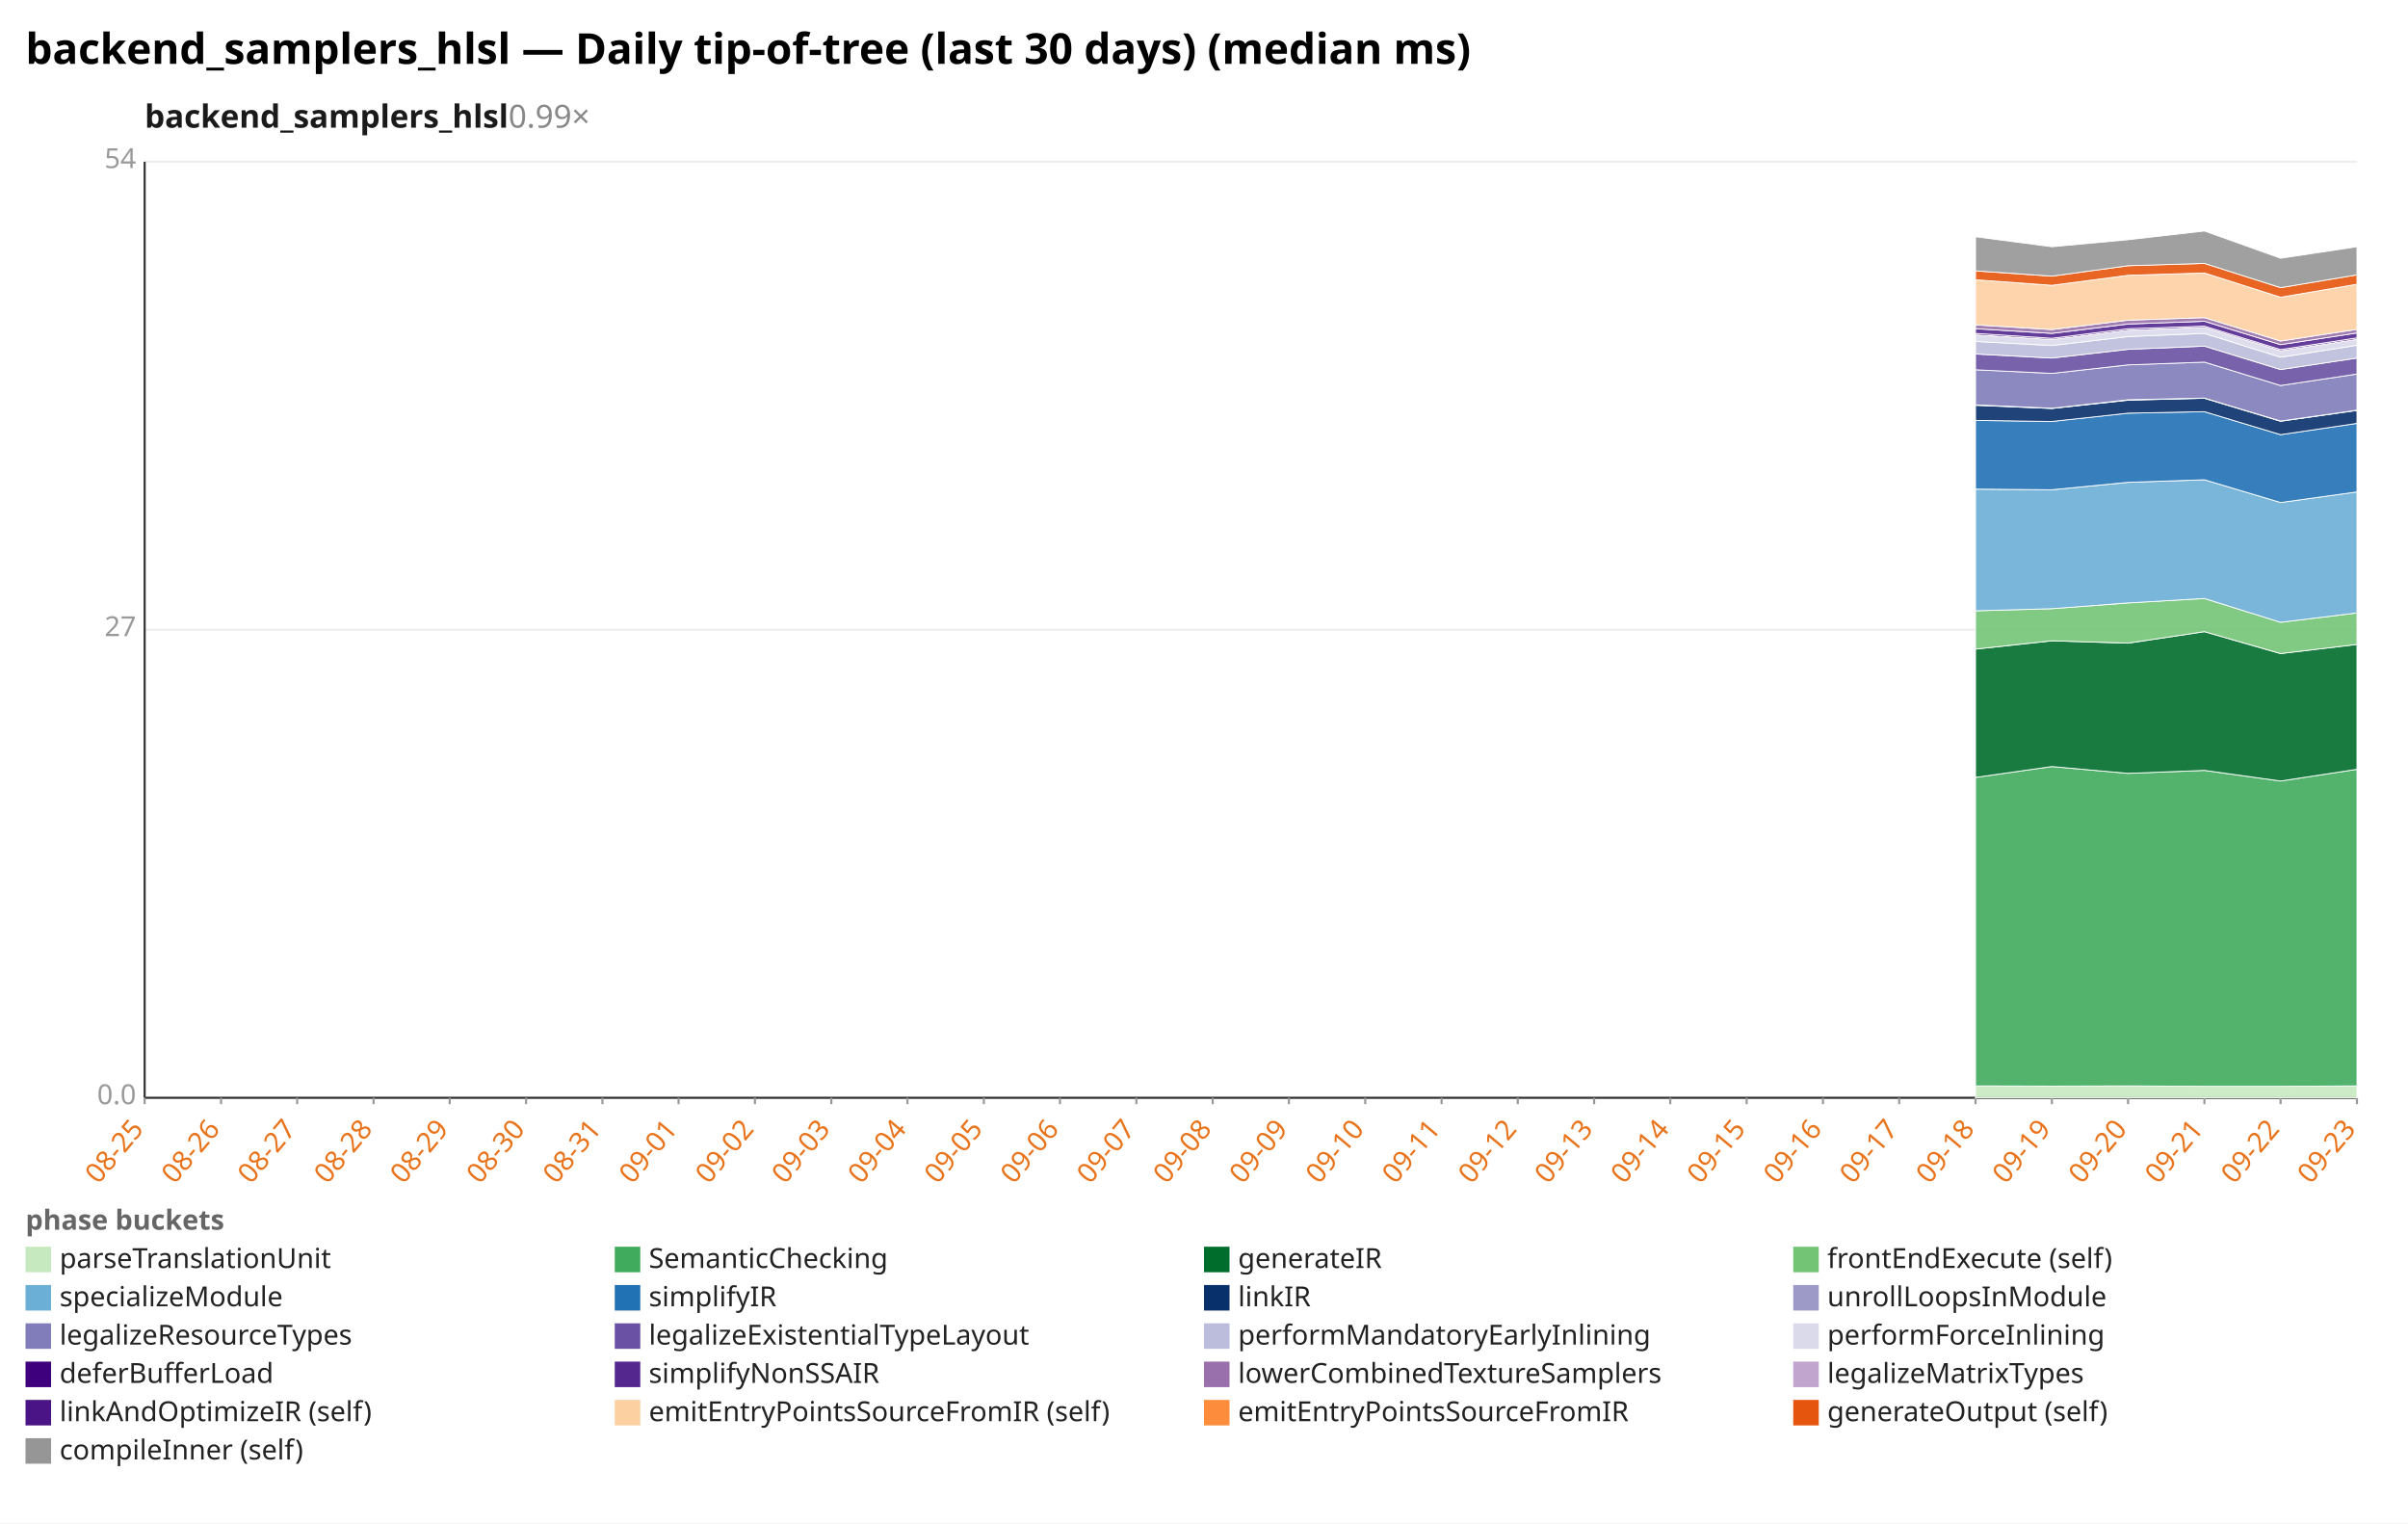
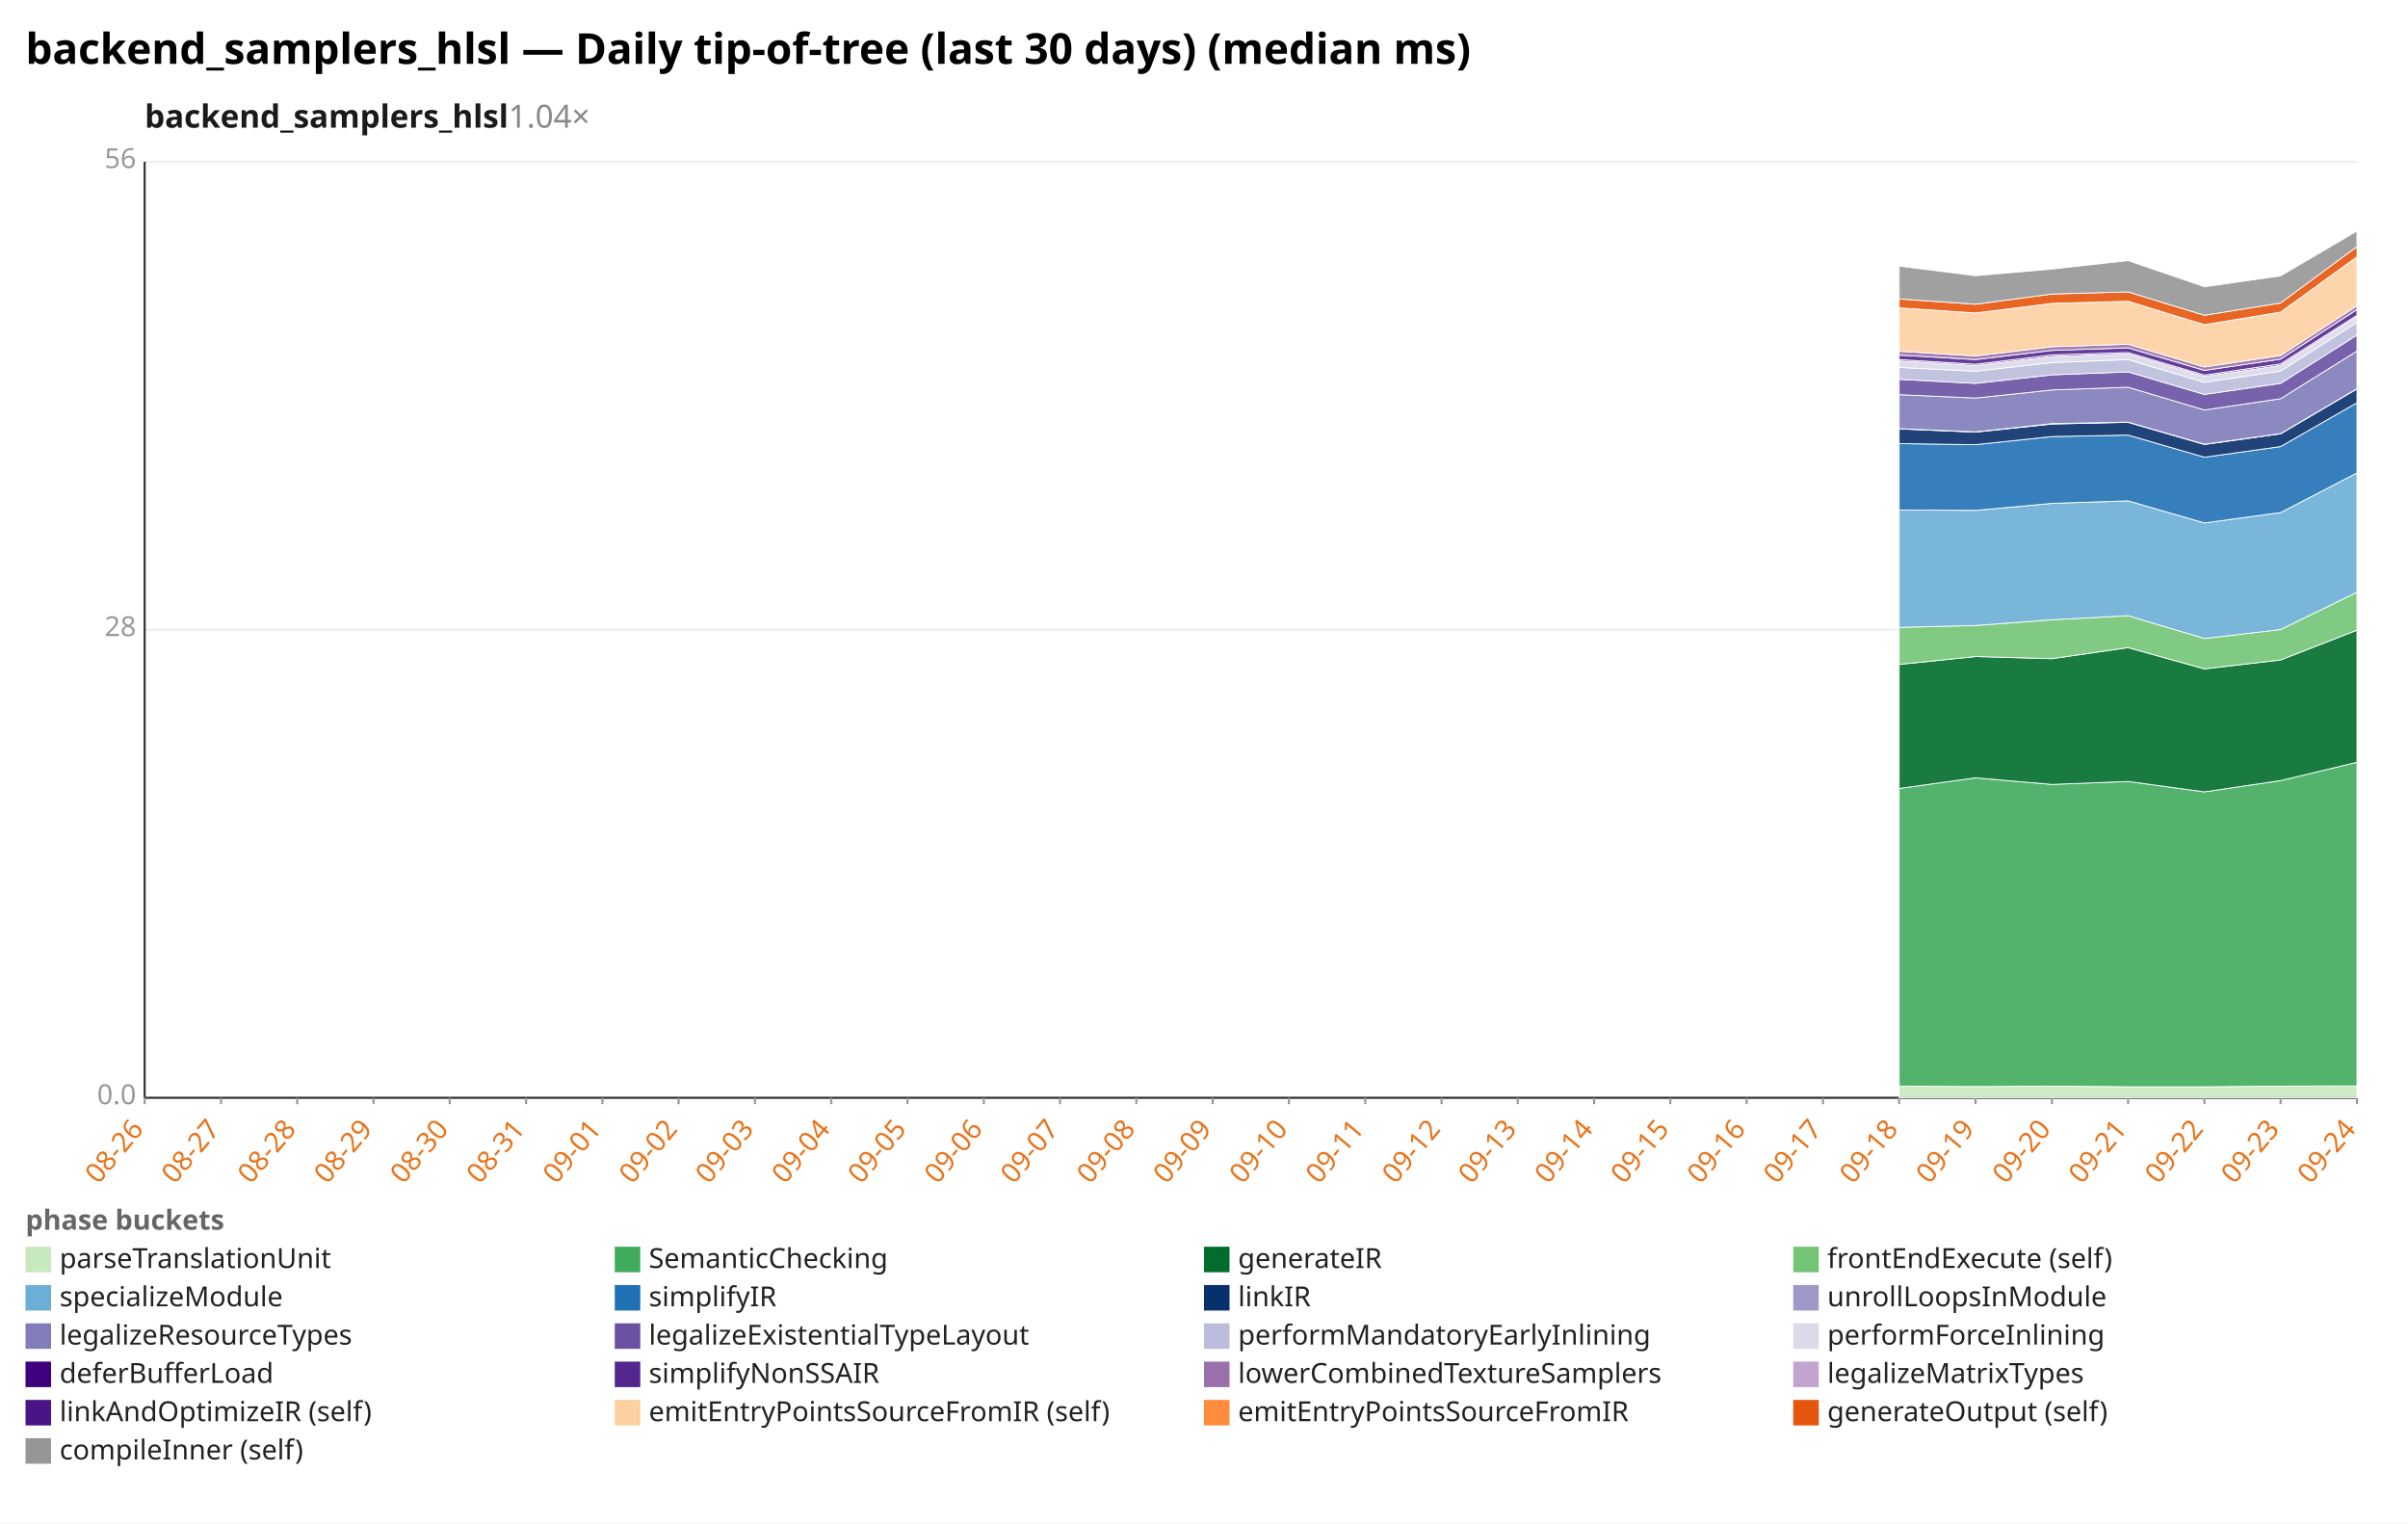
<svg xmlns="http://www.w3.org/2000/svg" width="1132" height="716" viewBox="0 0 1132 716" preserveAspectRatio="xMidYMid meet" font-family="sans-serif" font-size="13">
  <rect width="1132" height="716" fill="white" />
  <text x="12" y="30" font-size="20" font-weight="bold">backend_samplers_hlsl — Daily tip-of-tree (last 30 days) (median ms)</text>
-   <text x="68" y="60" font-size="15" font-weight="600" fill="#1a1a1a">backend_samplers_hlsl<tspan fill="#888" font-weight="400" text-decoration="none">  0.99×</tspan>
+   <text x="68" y="60" font-size="15" font-weight="600" fill="#1a1a1a">backend_samplers_hlsl<tspan fill="#888" font-weight="400" text-decoration="none">  1.04×</tspan>
  </text>
  <line x1="68.0" y1="516.0" x2="1108.0" y2="516.0" stroke="#eee" />
  <text x="64.0" y="519.0" text-anchor="end" fill="#999">0.0</text>
  <line x1="68.0" y1="296.0" x2="1108.0" y2="296.0" stroke="#eee" />
-   <text x="64.0" y="299.0" text-anchor="end" fill="#999">27</text>
+   <text x="64.0" y="299.0" text-anchor="end" fill="#999">28</text>
  <line x1="68.0" y1="76.0" x2="1108.0" y2="76.0" stroke="#eee" />
-   <text x="64.0" y="79.0" text-anchor="end" fill="#999">54</text>
+   <text x="64.0" y="79.0" text-anchor="end" fill="#999">56</text>
  <line x1="68.0" y1="76.0" x2="68.0" y2="516.0" stroke="#333" />
  <line x1="68.0" y1="516.0" x2="1108.0" y2="516.0" stroke="#333" />
  <line x1="68.0" y1="516.0" x2="68.0" y2="519.0" stroke="#999" />
-   <text x="68.0" y="531.0" text-anchor="end" fill="#e8731a" transform="rotate(-50 68.0 531.0)">08-25</text>
+   <text x="68.0" y="531.0" text-anchor="end" fill="#e8731a" transform="rotate(-50 68.0 531.0)">08-26</text>
  <line x1="103.9" y1="516.0" x2="103.9" y2="519.0" stroke="#999" />
-   <text x="103.9" y="531.0" text-anchor="end" fill="#e8731a" transform="rotate(-50 103.9 531.0)">08-26</text>
+   <text x="103.9" y="531.0" text-anchor="end" fill="#e8731a" transform="rotate(-50 103.9 531.0)">08-27</text>
  <line x1="139.7" y1="516.0" x2="139.7" y2="519.0" stroke="#999" />
-   <text x="139.7" y="531.0" text-anchor="end" fill="#e8731a" transform="rotate(-50 139.7 531.0)">08-27</text>
+   <text x="139.7" y="531.0" text-anchor="end" fill="#e8731a" transform="rotate(-50 139.7 531.0)">08-28</text>
  <line x1="175.6" y1="516.0" x2="175.6" y2="519.0" stroke="#999" />
-   <text x="175.6" y="531.0" text-anchor="end" fill="#e8731a" transform="rotate(-50 175.6 531.0)">08-28</text>
+   <text x="175.6" y="531.0" text-anchor="end" fill="#e8731a" transform="rotate(-50 175.6 531.0)">08-29</text>
  <line x1="211.4" y1="516.0" x2="211.4" y2="519.0" stroke="#999" />
-   <text x="211.4" y="531.0" text-anchor="end" fill="#e8731a" transform="rotate(-50 211.4 531.0)">08-29</text>
+   <text x="211.4" y="531.0" text-anchor="end" fill="#e8731a" transform="rotate(-50 211.4 531.0)">08-30</text>
  <line x1="247.3" y1="516.0" x2="247.3" y2="519.0" stroke="#999" />
-   <text x="247.3" y="531.0" text-anchor="end" fill="#e8731a" transform="rotate(-50 247.3 531.0)">08-30</text>
+   <text x="247.3" y="531.0" text-anchor="end" fill="#e8731a" transform="rotate(-50 247.3 531.0)">08-31</text>
  <line x1="283.2" y1="516.0" x2="283.2" y2="519.0" stroke="#999" />
-   <text x="283.2" y="531.0" text-anchor="end" fill="#e8731a" transform="rotate(-50 283.2 531.0)">08-31</text>
+   <text x="283.2" y="531.0" text-anchor="end" fill="#e8731a" transform="rotate(-50 283.2 531.0)">09-01</text>
  <line x1="319.0" y1="516.0" x2="319.0" y2="519.0" stroke="#999" />
-   <text x="319.0" y="531.0" text-anchor="end" fill="#e8731a" transform="rotate(-50 319.0 531.0)">09-01</text>
+   <text x="319.0" y="531.0" text-anchor="end" fill="#e8731a" transform="rotate(-50 319.0 531.0)">09-02</text>
  <line x1="354.9" y1="516.0" x2="354.9" y2="519.0" stroke="#999" />
-   <text x="354.9" y="531.0" text-anchor="end" fill="#e8731a" transform="rotate(-50 354.9 531.0)">09-02</text>
+   <text x="354.9" y="531.0" text-anchor="end" fill="#e8731a" transform="rotate(-50 354.9 531.0)">09-03</text>
  <line x1="390.8" y1="516.0" x2="390.8" y2="519.0" stroke="#999" />
-   <text x="390.8" y="531.0" text-anchor="end" fill="#e8731a" transform="rotate(-50 390.8 531.0)">09-03</text>
+   <text x="390.8" y="531.0" text-anchor="end" fill="#e8731a" transform="rotate(-50 390.8 531.0)">09-04</text>
  <line x1="426.6" y1="516.0" x2="426.6" y2="519.0" stroke="#999" />
-   <text x="426.6" y="531.0" text-anchor="end" fill="#e8731a" transform="rotate(-50 426.6 531.0)">09-04</text>
+   <text x="426.6" y="531.0" text-anchor="end" fill="#e8731a" transform="rotate(-50 426.6 531.0)">09-05</text>
  <line x1="462.5" y1="516.0" x2="462.5" y2="519.0" stroke="#999" />
-   <text x="462.5" y="531.0" text-anchor="end" fill="#e8731a" transform="rotate(-50 462.5 531.0)">09-05</text>
+   <text x="462.5" y="531.0" text-anchor="end" fill="#e8731a" transform="rotate(-50 462.5 531.0)">09-06</text>
  <line x1="498.3" y1="516.0" x2="498.3" y2="519.0" stroke="#999" />
-   <text x="498.3" y="531.0" text-anchor="end" fill="#e8731a" transform="rotate(-50 498.3 531.0)">09-06</text>
+   <text x="498.3" y="531.0" text-anchor="end" fill="#e8731a" transform="rotate(-50 498.3 531.0)">09-07</text>
  <line x1="534.2" y1="516.0" x2="534.2" y2="519.0" stroke="#999" />
-   <text x="534.2" y="531.0" text-anchor="end" fill="#e8731a" transform="rotate(-50 534.2 531.0)">09-07</text>
+   <text x="534.2" y="531.0" text-anchor="end" fill="#e8731a" transform="rotate(-50 534.2 531.0)">09-08</text>
  <line x1="570.1" y1="516.0" x2="570.1" y2="519.0" stroke="#999" />
-   <text x="570.1" y="531.0" text-anchor="end" fill="#e8731a" transform="rotate(-50 570.1 531.0)">09-08</text>
+   <text x="570.1" y="531.0" text-anchor="end" fill="#e8731a" transform="rotate(-50 570.1 531.0)">09-09</text>
  <line x1="605.9" y1="516.0" x2="605.9" y2="519.0" stroke="#999" />
-   <text x="605.9" y="531.0" text-anchor="end" fill="#e8731a" transform="rotate(-50 605.9 531.0)">09-09</text>
+   <text x="605.9" y="531.0" text-anchor="end" fill="#e8731a" transform="rotate(-50 605.9 531.0)">09-10</text>
  <line x1="641.8" y1="516.0" x2="641.8" y2="519.0" stroke="#999" />
-   <text x="641.8" y="531.0" text-anchor="end" fill="#e8731a" transform="rotate(-50 641.8 531.0)">09-10</text>
+   <text x="641.8" y="531.0" text-anchor="end" fill="#e8731a" transform="rotate(-50 641.8 531.0)">09-11</text>
  <line x1="677.7" y1="516.0" x2="677.7" y2="519.0" stroke="#999" />
-   <text x="677.7" y="531.0" text-anchor="end" fill="#e8731a" transform="rotate(-50 677.7 531.0)">09-11</text>
+   <text x="677.7" y="531.0" text-anchor="end" fill="#e8731a" transform="rotate(-50 677.7 531.0)">09-12</text>
  <line x1="713.5" y1="516.0" x2="713.5" y2="519.0" stroke="#999" />
-   <text x="713.5" y="531.0" text-anchor="end" fill="#e8731a" transform="rotate(-50 713.5 531.0)">09-12</text>
+   <text x="713.5" y="531.0" text-anchor="end" fill="#e8731a" transform="rotate(-50 713.5 531.0)">09-13</text>
  <line x1="749.4" y1="516.0" x2="749.4" y2="519.0" stroke="#999" />
-   <text x="749.4" y="531.0" text-anchor="end" fill="#e8731a" transform="rotate(-50 749.4 531.0)">09-13</text>
+   <text x="749.4" y="531.0" text-anchor="end" fill="#e8731a" transform="rotate(-50 749.4 531.0)">09-14</text>
  <line x1="785.2" y1="516.0" x2="785.2" y2="519.0" stroke="#999" />
-   <text x="785.2" y="531.0" text-anchor="end" fill="#e8731a" transform="rotate(-50 785.2 531.0)">09-14</text>
+   <text x="785.2" y="531.0" text-anchor="end" fill="#e8731a" transform="rotate(-50 785.2 531.0)">09-15</text>
  <line x1="821.1" y1="516.0" x2="821.1" y2="519.0" stroke="#999" />
-   <text x="821.1" y="531.0" text-anchor="end" fill="#e8731a" transform="rotate(-50 821.1 531.0)">09-15</text>
+   <text x="821.1" y="531.0" text-anchor="end" fill="#e8731a" transform="rotate(-50 821.1 531.0)">09-16</text>
  <line x1="857.0" y1="516.0" x2="857.0" y2="519.0" stroke="#999" />
-   <text x="857.0" y="531.0" text-anchor="end" fill="#e8731a" transform="rotate(-50 857.0 531.0)">09-16</text>
+   <text x="857.0" y="531.0" text-anchor="end" fill="#e8731a" transform="rotate(-50 857.0 531.0)">09-17</text>
  <line x1="892.8" y1="516.0" x2="892.8" y2="519.0" stroke="#999" />
-   <text x="892.8" y="531.0" text-anchor="end" fill="#e8731a" transform="rotate(-50 892.8 531.0)">09-17</text>
+   <text x="892.8" y="531.0" text-anchor="end" fill="#e8731a" transform="rotate(-50 892.8 531.0)">09-18</text>
  <line x1="928.7" y1="516.0" x2="928.7" y2="519.0" stroke="#999" />
-   <text x="928.7" y="531.0" text-anchor="end" fill="#e8731a" transform="rotate(-50 928.7 531.0)">09-18</text>
+   <text x="928.7" y="531.0" text-anchor="end" fill="#e8731a" transform="rotate(-50 928.7 531.0)">09-19</text>
  <line x1="964.6" y1="516.0" x2="964.6" y2="519.0" stroke="#999" />
-   <text x="964.6" y="531.0" text-anchor="end" fill="#e8731a" transform="rotate(-50 964.6 531.0)">09-19</text>
+   <text x="964.6" y="531.0" text-anchor="end" fill="#e8731a" transform="rotate(-50 964.6 531.0)">09-20</text>
  <line x1="1000.4" y1="516.0" x2="1000.4" y2="519.0" stroke="#999" />
-   <text x="1000.4" y="531.0" text-anchor="end" fill="#e8731a" transform="rotate(-50 1000.4 531.0)">09-20</text>
+   <text x="1000.4" y="531.0" text-anchor="end" fill="#e8731a" transform="rotate(-50 1000.4 531.0)">09-21</text>
  <line x1="1036.3" y1="516.0" x2="1036.3" y2="519.0" stroke="#999" />
-   <text x="1036.3" y="531.0" text-anchor="end" fill="#e8731a" transform="rotate(-50 1036.3 531.0)">09-21</text>
+   <text x="1036.3" y="531.0" text-anchor="end" fill="#e8731a" transform="rotate(-50 1036.3 531.0)">09-22</text>
  <line x1="1072.1" y1="516.0" x2="1072.1" y2="519.0" stroke="#999" />
-   <text x="1072.1" y="531.0" text-anchor="end" fill="#e8731a" transform="rotate(-50 1072.1 531.0)">09-22</text>
+   <text x="1072.1" y="531.0" text-anchor="end" fill="#e8731a" transform="rotate(-50 1072.1 531.0)">09-23</text>
  <line x1="1108.0" y1="516.0" x2="1108.0" y2="519.0" stroke="#999" />
-   <text x="1108.0" y="531.0" text-anchor="end" fill="#e8731a" transform="rotate(-50 1108.0 531.0)">09-23</text>
-   <polygon points="928.7,510.4 964.6,510.5 1000.4,510.4 1036.3,510.6 1072.1,510.6 1108.0,510.4 1108.0,516.0 1072.1,516.0 1036.3,516.0 1000.4,516.0 964.6,516.0 928.7,516.0" fill="#c7e9c0" fill-opacity="0.9" stroke="#fff" stroke-width="0.4" />
-   <polygon points="928.7,365.4 964.6,360.3 1000.4,363.5 1036.3,362.1 1072.1,367.1 1108.0,361.6 1108.0,510.4 1072.1,510.6 1036.3,510.6 1000.4,510.4 964.6,510.5 928.7,510.4" fill="#41ab5d" fill-opacity="0.9" stroke="#fff" stroke-width="0.4" />
-   <polygon points="928.7,305.1 964.6,301.2 1000.4,302.3 1036.3,296.9 1072.1,307.2 1108.0,302.9 1108.0,361.6 1072.1,367.1 1036.3,362.1 1000.4,363.5 964.6,360.3 928.7,365.4" fill="#006d2c" fill-opacity="0.9" stroke="#fff" stroke-width="0.4" />
-   <polygon points="928.7,287.1 964.6,286.1 1000.4,283.4 1036.3,281.3 1072.1,292.5 1108.0,288.1 1108.0,302.9 1072.1,307.2 1036.3,296.9 1000.4,302.3 964.6,301.2 928.7,305.1" fill="#74c476" fill-opacity="0.9" stroke="#fff" stroke-width="0.4" />
-   <polygon points="928.7,229.9 964.6,230.2 1000.4,226.7 1036.3,225.5 1072.1,236.2 1108.0,231.2 1108.0,288.1 1072.1,292.5 1036.3,281.3 1000.4,283.4 964.6,286.1 928.7,287.1" fill="#6baed6" fill-opacity="0.9" stroke="#fff" stroke-width="0.4" />
-   <polygon points="928.7,197.6 964.6,198.1 1000.4,194.2 1036.3,193.5 1072.1,204.3 1108.0,199.0 1108.0,231.2 1072.1,236.2 1036.3,225.5 1000.4,226.7 964.6,230.2 928.7,229.9" fill="#2171b5" fill-opacity="0.9" stroke="#fff" stroke-width="0.4" />
-   <polygon points="928.7,190.5 964.6,192.0 1000.4,188.1 1036.3,187.2 1072.1,198.0 1108.0,192.9 1108.0,199.0 1072.1,204.3 1036.3,193.5 1000.4,194.2 964.6,198.1 928.7,197.6" fill="#08306b" fill-opacity="0.9" stroke="#fff" stroke-width="0.4" />
-   <polygon points="928.7,190.3 964.6,191.9 1000.4,187.9 1036.3,187.1 1072.1,197.9 1108.0,192.8 1108.0,192.9 1072.1,198.0 1036.3,187.2 1000.4,188.1 964.6,192.0 928.7,190.5" fill="#9e9ac8" fill-opacity="0.9" stroke="#fff" stroke-width="0.4" />
-   <polygon points="928.7,173.8 964.6,175.5 1000.4,171.5 1036.3,170.2 1072.1,181.2 1108.0,175.8 1108.0,192.8 1072.1,197.9 1036.3,187.1 1000.4,187.9 964.6,191.9 928.7,190.3" fill="#807dba" fill-opacity="0.9" stroke="#fff" stroke-width="0.4" />
-   <polygon points="928.7,166.4 964.6,168.3 1000.4,164.2 1036.3,162.7 1072.1,173.7 1108.0,168.3 1108.0,175.8 1072.1,181.2 1036.3,170.2 1000.4,171.5 964.6,175.5 928.7,173.8" fill="#6a51a3" fill-opacity="0.9" stroke="#fff" stroke-width="0.4" />
-   <polygon points="928.7,160.5 964.6,162.4 1000.4,158.2 1036.3,156.7 1072.1,167.9 1108.0,162.3 1108.0,168.3 1072.1,173.7 1036.3,162.7 1000.4,164.2 964.6,168.3 928.7,166.4" fill="#bcbddc" fill-opacity="0.9" stroke="#fff" stroke-width="0.4" />
-   <polygon points="928.7,157.4 964.6,159.6 1000.4,155.2 1036.3,153.9 1072.1,164.9 1108.0,159.5 1108.0,162.3 1072.1,167.9 1036.3,156.7 1000.4,158.2 964.6,162.4 928.7,160.5" fill="#dadaeb" fill-opacity="0.9" stroke="#fff" stroke-width="0.4" />
-   <polygon points="928.7,156.7 964.6,159.0 1000.4,154.5 1036.3,153.3 1072.1,164.3 1108.0,158.8 1108.0,159.5 1072.1,164.9 1036.3,153.9 1000.4,155.2 964.6,159.6 928.7,157.4" fill="#3f007d" fill-opacity="0.9" stroke="#fff" stroke-width="0.4" />
-   <polygon points="928.7,154.5 964.6,156.7 1000.4,152.3 1036.3,151.0 1072.1,162.0 1108.0,156.5 1108.0,158.8 1072.1,164.3 1036.3,153.3 1000.4,154.5 964.6,159.0 928.7,156.7" fill="#54278f" fill-opacity="0.9" stroke="#fff" stroke-width="0.4" />
-   <polygon points="928.7,152.7 964.6,154.9 1000.4,150.5 1036.3,149.3 1072.1,160.3 1108.0,154.8 1108.0,156.5 1072.1,162.0 1036.3,151.0 1000.4,152.3 964.6,156.7 928.7,154.5" fill="#9970ab" fill-opacity="0.9" stroke="#fff" stroke-width="0.4" />
-   <polygon points="928.7,131.5 964.6,134.1 1000.4,129.4 1036.3,128.3 1072.1,139.7 1108.0,133.6 1108.0,154.8 1072.1,160.3 1036.3,149.3 1000.4,150.5 964.6,154.9 928.7,152.7" fill="#fdd0a2" fill-opacity="0.9" stroke="#fff" stroke-width="0.4" />
-   <polygon points="928.7,127.3 964.6,129.8 1000.4,124.9 1036.3,123.8 1072.1,135.2 1108.0,129.2 1108.0,133.6 1072.1,139.7 1036.3,128.3 1000.4,129.4 964.6,134.1 928.7,131.5" fill="#e6550d" fill-opacity="0.9" stroke="#fff" stroke-width="0.4" />
-   <polygon points="928.7,111.3 964.6,116.0 1000.4,112.7 1036.3,108.6 1072.1,121.4 1108.0,116.0 1108.0,129.2 1072.1,135.2 1036.3,123.8 1000.4,124.9 964.6,129.8 928.7,127.3" fill="#969696" fill-opacity="0.9" stroke="#fff" stroke-width="0.4" />
+   <text x="1108.0" y="531.0" text-anchor="end" fill="#e8731a" transform="rotate(-50 1108.0 531.0)">09-24</text>
+   <polygon points="892.8,510.5 928.7,510.7 964.6,510.5 1000.4,510.8 1036.3,510.8 1072.1,510.5 1108.0,510.4 1108.0,516.0 1072.1,516.0 1036.3,516.0 1000.4,516.0 964.6,516.0 928.7,516.0 892.8,516.0" fill="#c7e9c0" fill-opacity="0.9" stroke="#fff" stroke-width="0.4" />
+   <polygon points="892.8,370.6 928.7,365.6 964.6,368.7 1000.4,367.3 1036.3,372.2 1072.1,366.9 1108.0,358.3 1108.0,510.4 1072.1,510.5 1036.3,510.8 1000.4,510.8 964.6,510.5 928.7,510.7 892.8,510.5" fill="#41ab5d" fill-opacity="0.9" stroke="#fff" stroke-width="0.4" />
+   <polygon points="892.8,312.3 928.7,308.6 964.6,309.6 1000.4,304.4 1036.3,314.4 1072.1,310.2 1108.0,296.2 1108.0,358.3 1072.1,366.9 1036.3,372.2 1000.4,367.3 964.6,368.7 928.7,365.6 892.8,370.6" fill="#006d2c" fill-opacity="0.9" stroke="#fff" stroke-width="0.4" />
+   <polygon points="892.8,294.9 928.7,294.0 964.6,291.3 1000.4,289.4 1036.3,300.1 1072.1,295.9 1108.0,278.4 1108.0,296.2 1072.1,310.2 1036.3,314.4 1000.4,304.4 964.6,309.6 928.7,308.6 892.8,312.3" fill="#74c476" fill-opacity="0.9" stroke="#fff" stroke-width="0.4" />
+   <polygon points="892.8,239.7 928.7,239.9 964.6,236.6 1000.4,235.4 1036.3,245.8 1072.1,240.9 1108.0,222.3 1108.0,278.4 1072.1,295.9 1036.3,300.1 1000.4,289.4 964.6,291.3 928.7,294.0 892.8,294.9" fill="#6baed6" fill-opacity="0.9" stroke="#fff" stroke-width="0.4" />
+   <polygon points="892.8,208.5 928.7,209.0 964.6,205.2 1000.4,204.5 1036.3,214.9 1072.1,209.9 1108.0,189.3 1108.0,222.3 1072.1,240.9 1036.3,245.8 1000.4,235.4 964.6,236.6 928.7,239.9 892.8,239.7" fill="#2171b5" fill-opacity="0.9" stroke="#fff" stroke-width="0.4" />
+   <polygon points="892.8,201.6 928.7,203.1 964.6,199.3 1000.4,198.5 1036.3,208.9 1072.1,203.9 1108.0,182.8 1108.0,189.3 1072.1,209.9 1036.3,214.9 1000.4,204.5 964.6,205.2 928.7,209.0 892.8,208.5" fill="#08306b" fill-opacity="0.9" stroke="#fff" stroke-width="0.4" />
+   <polygon points="892.8,201.5 928.7,203.0 964.6,199.1 1000.4,198.4 1036.3,208.8 1072.1,203.8 1108.0,182.7 1108.0,182.8 1072.1,203.9 1036.3,208.9 1000.4,198.5 964.6,199.3 928.7,203.1 892.8,201.6" fill="#9e9ac8" fill-opacity="0.9" stroke="#fff" stroke-width="0.4" />
+   <polygon points="892.8,185.5 928.7,187.1 964.6,183.3 1000.4,182.0 1036.3,192.7 1072.1,187.4 1108.0,165.0 1108.0,182.7 1072.1,203.8 1036.3,208.8 1000.4,198.4 964.6,199.1 928.7,203.0 892.8,201.5" fill="#807dba" fill-opacity="0.9" stroke="#fff" stroke-width="0.4" />
+   <polygon points="892.8,178.3 928.7,180.2 964.6,176.2 1000.4,174.8 1036.3,185.4 1072.1,180.2 1108.0,157.5 1108.0,165.0 1072.1,187.4 1036.3,192.7 1000.4,182.0 964.6,183.3 928.7,187.1 892.8,185.5" fill="#6a51a3" fill-opacity="0.9" stroke="#fff" stroke-width="0.4" />
+   <polygon points="892.8,172.7 928.7,174.5 964.6,170.4 1000.4,169.0 1036.3,179.7 1072.1,174.4 1108.0,151.5 1108.0,157.5 1072.1,180.2 1036.3,185.4 1000.4,174.8 964.6,176.2 928.7,180.2 892.8,178.3" fill="#bcbddc" fill-opacity="0.9" stroke="#fff" stroke-width="0.4" />
+   <polygon points="892.8,169.6 928.7,171.8 964.6,167.5 1000.4,166.3 1036.3,176.9 1072.1,171.7 1108.0,148.8 1108.0,151.5 1072.1,174.4 1036.3,179.7 1000.4,169.0 964.6,170.4 928.7,174.5 892.8,172.7" fill="#dadaeb" fill-opacity="0.9" stroke="#fff" stroke-width="0.4" />
+   <polygon points="892.8,169.0 928.7,171.2 964.6,166.8 1000.4,165.7 1036.3,176.3 1072.1,171.0 1108.0,148.2 1108.0,148.8 1072.1,171.7 1036.3,176.9 1000.4,166.3 964.6,167.5 928.7,171.8 892.8,169.6" fill="#3f007d" fill-opacity="0.9" stroke="#fff" stroke-width="0.4" />
+   <polygon points="892.8,166.9 928.7,169.0 964.6,164.7 1000.4,163.5 1036.3,174.1 1072.1,168.8 1108.0,145.5 1108.0,148.2 1072.1,171.0 1036.3,176.3 1000.4,165.7 964.6,166.8 928.7,171.2 892.8,169.0" fill="#54278f" fill-opacity="0.9" stroke="#fff" stroke-width="0.4" />
+   <polygon points="892.8,165.1 928.7,167.3 964.6,163.0 1000.4,161.8 1036.3,172.5 1072.1,167.1 1108.0,143.7 1108.0,145.5 1072.1,168.8 1036.3,174.1 1000.4,163.5 964.6,164.7 928.7,169.0 892.8,166.9" fill="#9970ab" fill-opacity="0.9" stroke="#fff" stroke-width="0.4" />
+   <polygon points="892.8,144.7 928.7,147.1 964.6,142.6 1000.4,141.6 1036.3,152.6 1072.1,146.7 1108.0,120.7 1108.0,143.7 1072.1,167.1 1036.3,172.5 1000.4,161.8 964.6,163.0 928.7,167.3 892.8,165.1" fill="#fdd0a2" fill-opacity="0.9" stroke="#fff" stroke-width="0.4" />
+   <polygon points="892.8,140.5 928.7,143.0 964.6,138.2 1000.4,137.2 1036.3,148.2 1072.1,142.4 1108.0,115.9 1108.0,120.7 1072.1,146.7 1036.3,152.6 1000.4,141.6 964.6,142.6 928.7,147.1 892.8,144.7" fill="#e6550d" fill-opacity="0.9" stroke="#fff" stroke-width="0.4" />
+   <polygon points="892.8,125.1 928.7,129.6 964.6,126.5 1000.4,122.5 1036.3,134.8 1072.1,129.7 1108.0,108.6 1108.0,115.9 1072.1,142.4 1036.3,148.2 1000.4,137.2 964.6,138.2 928.7,143.0 892.8,140.5" fill="#969696" fill-opacity="0.9" stroke="#fff" stroke-width="0.4" />
  <text x="12" y="578" fill="#666" font-weight="600">phase buckets</text>
  <rect x="12" y="586" width="12" height="12" fill="#c7e9c0" />
  <text x="28" y="596" fill="#222">parseTranslationUnit</text>
  <rect x="289" y="586" width="12" height="12" fill="#41ab5d" />
  <text x="305" y="596" fill="#222">SemanticChecking</text>
  <rect x="566" y="586" width="12" height="12" fill="#006d2c" />
  <text x="582" y="596" fill="#222">generateIR</text>
  <rect x="843" y="586" width="12" height="12" fill="#74c476" />
  <text x="859" y="596" fill="#222">frontEndExecute (self)</text>
  <rect x="12" y="604" width="12" height="12" fill="#6baed6" />
  <text x="28" y="614" fill="#222">specializeModule</text>
  <rect x="289" y="604" width="12" height="12" fill="#2171b5" />
  <text x="305" y="614" fill="#222">simplifyIR</text>
  <rect x="566" y="604" width="12" height="12" fill="#08306b" />
  <text x="582" y="614" fill="#222">linkIR</text>
  <rect x="843" y="604" width="12" height="12" fill="#9e9ac8" />
  <text x="859" y="614" fill="#222">unrollLoopsInModule</text>
  <rect x="12" y="622" width="12" height="12" fill="#807dba" />
  <text x="28" y="632" fill="#222">legalizeResourceTypes</text>
  <rect x="289" y="622" width="12" height="12" fill="#6a51a3" />
  <text x="305" y="632" fill="#222">legalizeExistentialTypeLayout</text>
  <rect x="566" y="622" width="12" height="12" fill="#bcbddc" />
  <text x="582" y="632" fill="#222">performMandatoryEarlyInlining</text>
  <rect x="843" y="622" width="12" height="12" fill="#dadaeb" />
  <text x="859" y="632" fill="#222">performForceInlining</text>
  <rect x="12" y="640" width="12" height="12" fill="#3f007d" />
  <text x="28" y="650" fill="#222">deferBufferLoad</text>
  <rect x="289" y="640" width="12" height="12" fill="#54278f" />
  <text x="305" y="650" fill="#222">simplifyNonSSAIR</text>
  <rect x="566" y="640" width="12" height="12" fill="#9970ab" />
  <text x="582" y="650" fill="#222">lowerCombinedTextureSamplers</text>
  <rect x="843" y="640" width="12" height="12" fill="#c2a5cf" />
  <text x="859" y="650" fill="#222">legalizeMatrixTypes</text>
  <rect x="12" y="658" width="12" height="12" fill="#4a1486" />
  <text x="28" y="668" fill="#222">linkAndOptimizeIR (self)</text>
  <rect x="289" y="658" width="12" height="12" fill="#fdd0a2" />
  <text x="305" y="668" fill="#222">emitEntryPointsSourceFromIR (self)</text>
  <rect x="566" y="658" width="12" height="12" fill="#fd8d3c" />
  <text x="582" y="668" fill="#222">emitEntryPointsSourceFromIR</text>
  <rect x="843" y="658" width="12" height="12" fill="#e6550d" />
  <text x="859" y="668" fill="#222">generateOutput (self)</text>
  <rect x="12" y="676" width="12" height="12" fill="#969696" />
  <text x="28" y="686" fill="#222">compileInner (self)</text>
</svg>
